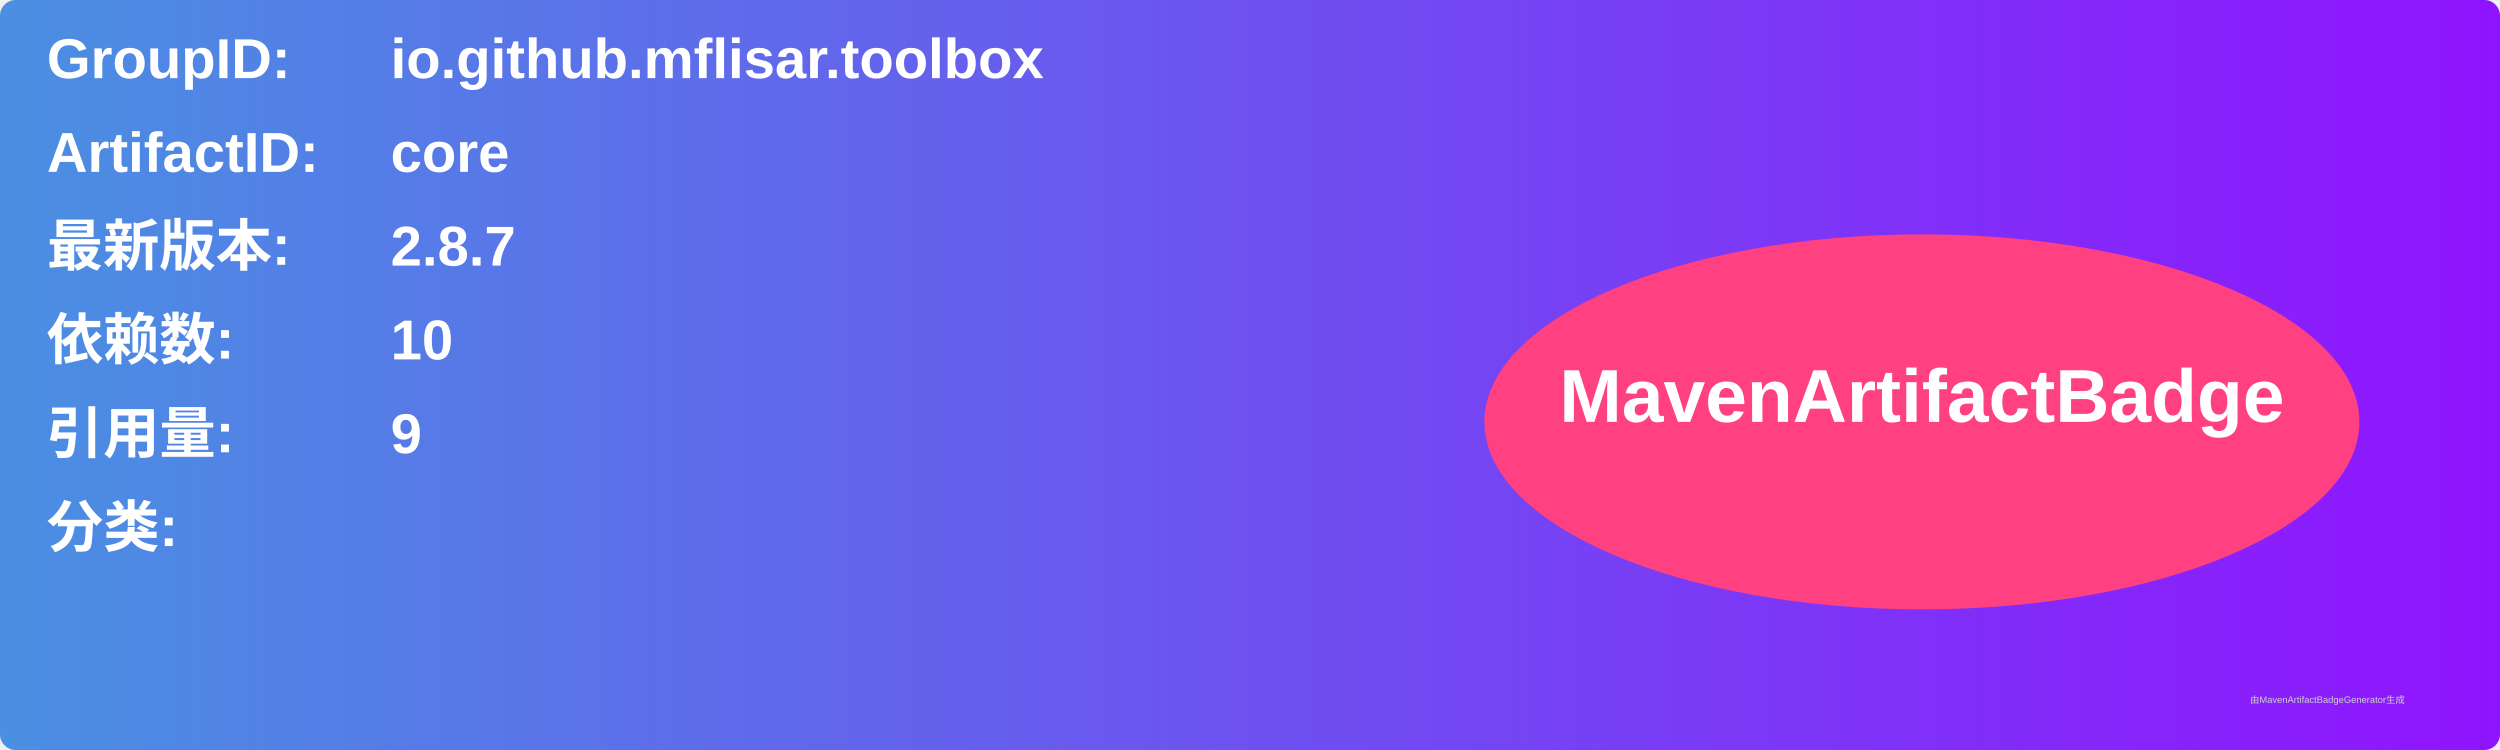
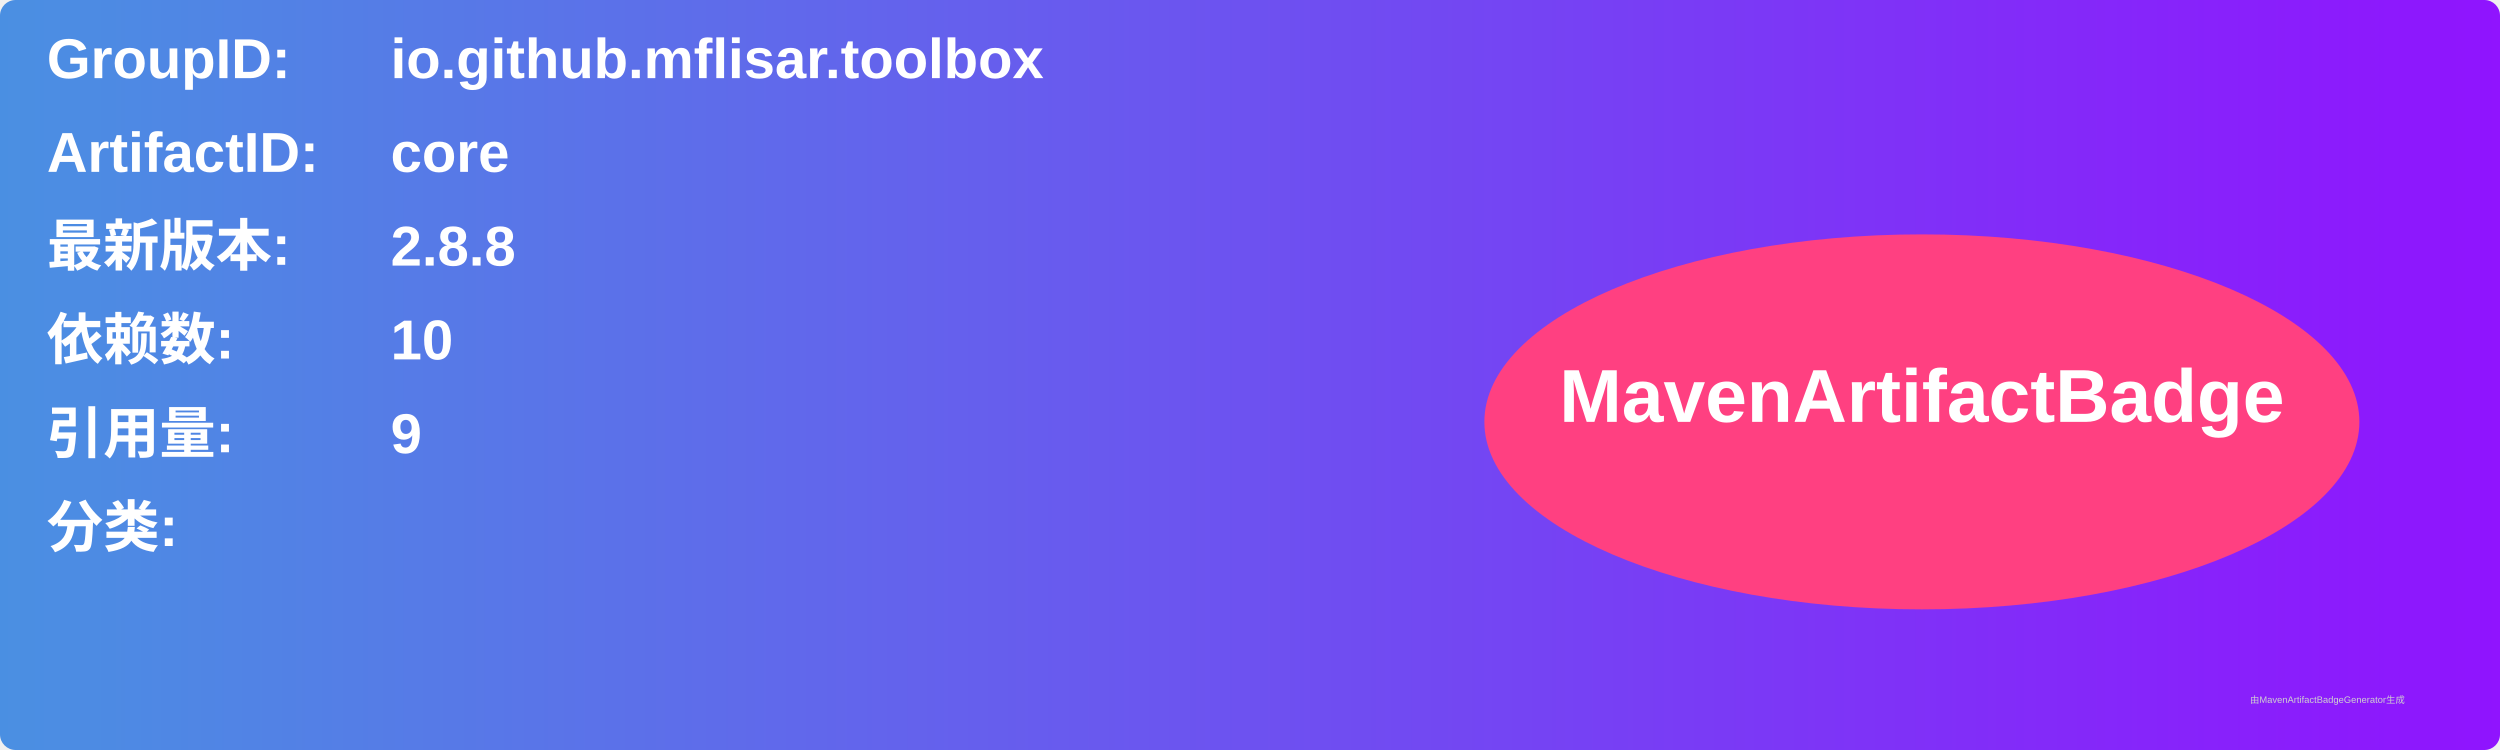
<svg xmlns="http://www.w3.org/2000/svg" width="800" height="240" viewBox="0 0 800 240">
  <linearGradient id="grad" x1="0%" y1="0%" x2="100%" y2="0%">
    <stop offset="0%" stop-color="#4a90e2" />
    <stop offset="100%" stop-color="#9013fe" />
  </linearGradient>
  <rect width="100%" height="100%" rx="5" ry="5" fill="url(#grad)" />
  <g transform="translate(15, 15)">
    <text x="0" y="10" font-family="Arial" font-size="18" fill="white" font-weight="bold" width="260">GroupID:</text>
    <text x="110" y="10" font-family="Arial" font-size="18" fill="white" font-weight="bold" width="460">io.github.mflisar.toolbox</text>
    <text x="0" y="40" font-family="Arial" font-size="18" fill="white" font-weight="bold" width="260">ArtifactID:</text>
    <text x="110" y="40" font-family="Arial" font-size="18" fill="white" font-weight="bold" width="460">core</text>
    <text x="0" y="70" font-family="Arial" font-size="18" fill="white" font-weight="bold">最新版本:</text>
    <text x="110" y="70" font-family="Arial" font-size="18" fill="white" font-weight="bold">
-       <tspan font-weight="bold">2.8.7</tspan>
+       <tspan font-weight="bold">2.8.8</tspan>
    </text>
    <text x="0" y="100" font-family="Arial" font-size="18" fill="white" font-weight="bold">依赖数: </text>
    <text x="110" y="100" font-family="Arial" font-size="18" fill="white">
      <tspan font-weight="bold">10</tspan>
    </text>
    <text x="0" y="130" font-family="Arial" font-size="18" fill="white" font-weight="bold">引用量: </text>
    <text x="110" y="130" font-family="Arial" font-size="18" fill="white">
      <tspan font-weight="bold">9</tspan>
    </text>
    <text x="0" y="160" font-family="Arial" font-size="18" fill="white" font-weight="bold">分类:</text>
    <text x="10" y="190" font-family="Arial" font-size="10" fill="white">
      <tspan font-weight="bold" />
    </text>
    <ellipse cx="600" cy="120" rx="140" ry="60" fill="#ff4081" />
    <text x="600" y="120" text-anchor="middle" font-family="Arial" font-size="24" fill="white" font-weight="bold">MavenArtifactBadge</text>
  </g>
  <text x="720" y="225" font-family="Arial" font-size="3" fill="#d0d0d0">由MavenArtifactBadgeGenerator生成</text>
</svg>
